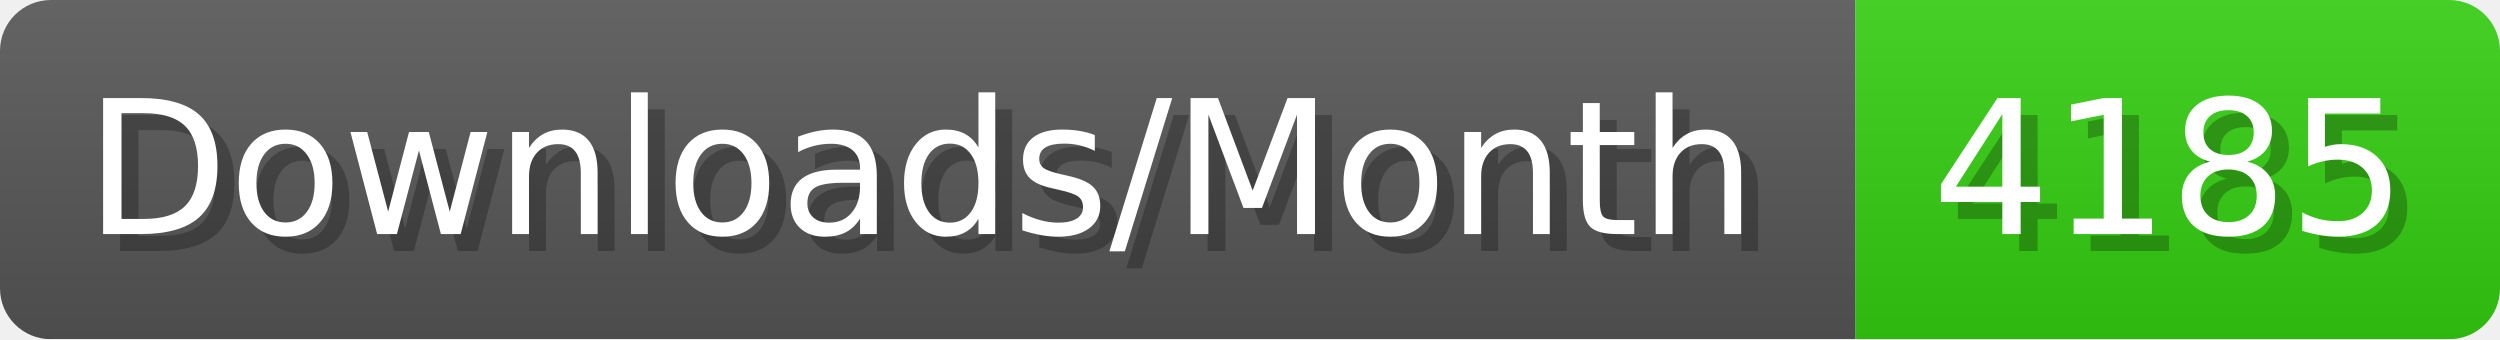
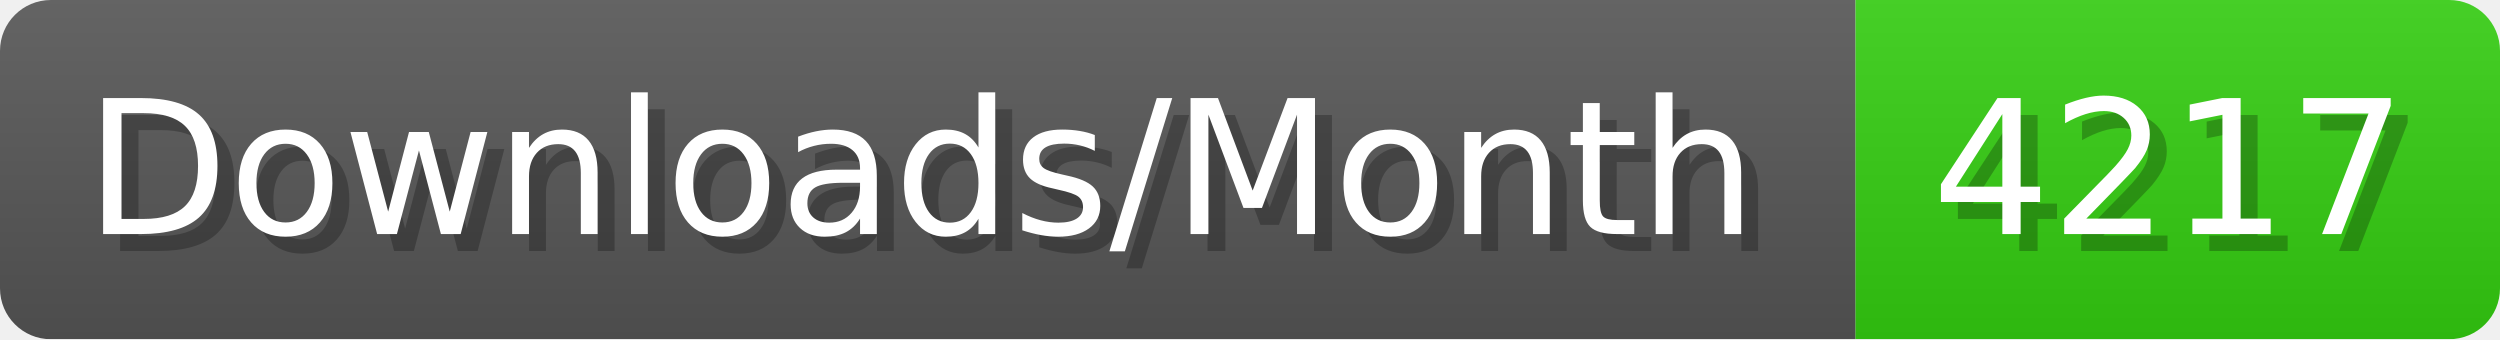
- <svg xmlns="http://www.w3.org/2000/svg" width="147.4" height="20" viewBox="0 0 1474 200" role="img" aria-label="Downloads/Month: 4185">
+ <svg xmlns="http://www.w3.org/2000/svg" width="147.4" height="20" viewBox="0 0 1474 200" role="img" aria-label="Downloads/Month: 4217">
  <linearGradient id="YlXUI" x2="0" y2="100%">
    <stop offset="0" stop-opacity=".1" stop-color="#EEE" />
    <stop offset="1" stop-opacity=".1" />
  </linearGradient>
  <mask id="JHhop">
    <rect width="1474" height="200" rx="30" fill="#FFF" />
  </mask>
  <g mask="url(#JHhop)">
    <rect width="1094" height="200" fill="#555" />
    <rect width="380" height="200" fill="#3C1" x="1094" />
    <rect width="1474" height="200" fill="url(#YlXUI)" />
  </g>
  <g aria-hidden="true" fill="#fff" text-anchor="start" font-family="Verdana,DejaVu Sans,sans-serif" font-size="110">
    <text x="60" y="148" textLength="994" fill="#000" opacity="0.25">Downloads/Month</text>
    <text x="50" y="138" textLength="994">Downloads/Month</text>
-     <text x="1149" y="148" textLength="280" fill="#000" opacity="0.25">4185</text>
-     <text x="1139" y="138" textLength="280">4185</text>
+     <text x="1149" y="148" textLength="280" fill="#000" opacity="0.25">4217</text>
+     <text x="1139" y="138" textLength="280">4217</text>
  </g>
</svg>
